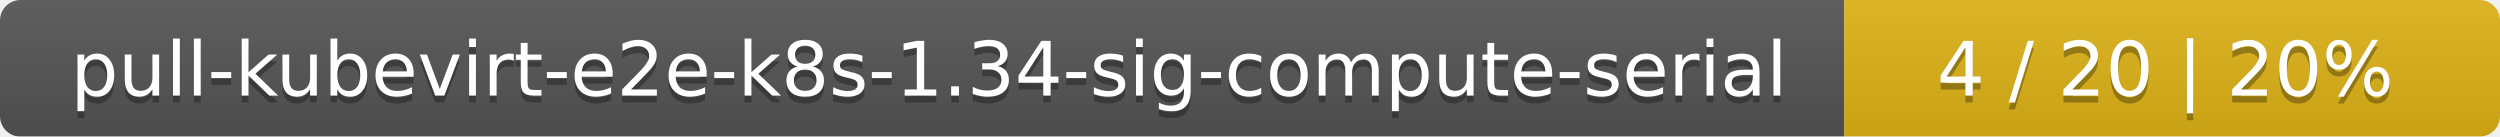
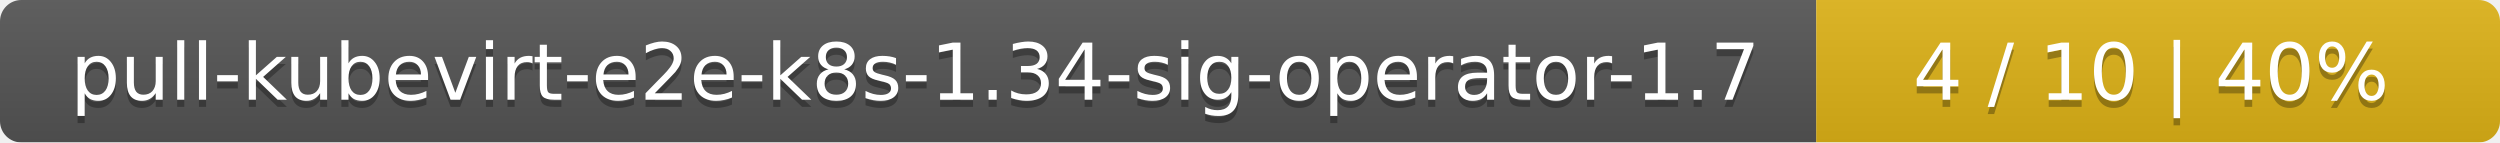
- <svg xmlns="http://www.w3.org/2000/svg" width="366" height="20">
+ <svg xmlns="http://www.w3.org/2000/svg" width="351" height="20">
  <linearGradient id="smooth" x2="0" y2="100%">
    <stop offset="0" stop-color="#bbb" stop-opacity=".1" />
    <stop offset="1" stop-opacity=".1" />
  </linearGradient>
  <mask id="round">
-     <rect width="366" height="20" rx="3" fill="#fff" />
+     <rect width="351" height="20" rx="3" fill="#fff" />
  </mask>
  <g mask="url(#round)">
-     <rect width="270" height="20" fill="#555" />
-     <rect x="270" width="96" height="20" fill="#dfb317" />
-     <rect width="366" height="20" fill="url(#smooth)" />
+     <rect width="255" height="20" fill="#555" />
+     <rect x="255" width="96" height="20" fill="#dfb317" />
+     <rect width="351" height="20" fill="url(#smooth)" />
  </g>
  <g fill="#fff" text-anchor="middle" font-family="DejaVu Sans,Verdana,Geneva,sans-serif" font-size="11">
-     <text x="136" y="15" fill="#010101" fill-opacity=".3">pull-kubevirt-e2e-k8s-1.34-sig-compute-serial</text>
-     <text x="136" y="14">pull-kubevirt-e2e-k8s-1.34-sig-compute-serial</text>
-     <text x="317" y="15" fill="#010101" fill-opacity=".3">4 / 20    |    20%</text>
-     <text x="317" y="14">4 / 20    |    20%</text>
+     <text x="128.5" y="15" fill="#010101" fill-opacity=".3">pull-kubevirt-e2e-k8s-1.34-sig-operator-1.7</text>
+     <text x="128.5" y="14">pull-kubevirt-e2e-k8s-1.34-sig-operator-1.7</text>
+     <text x="302" y="15" fill="#010101" fill-opacity=".3">4 / 10    |    40%</text>
+     <text x="302" y="14">4 / 10    |    40%</text>
  </g>
</svg>
